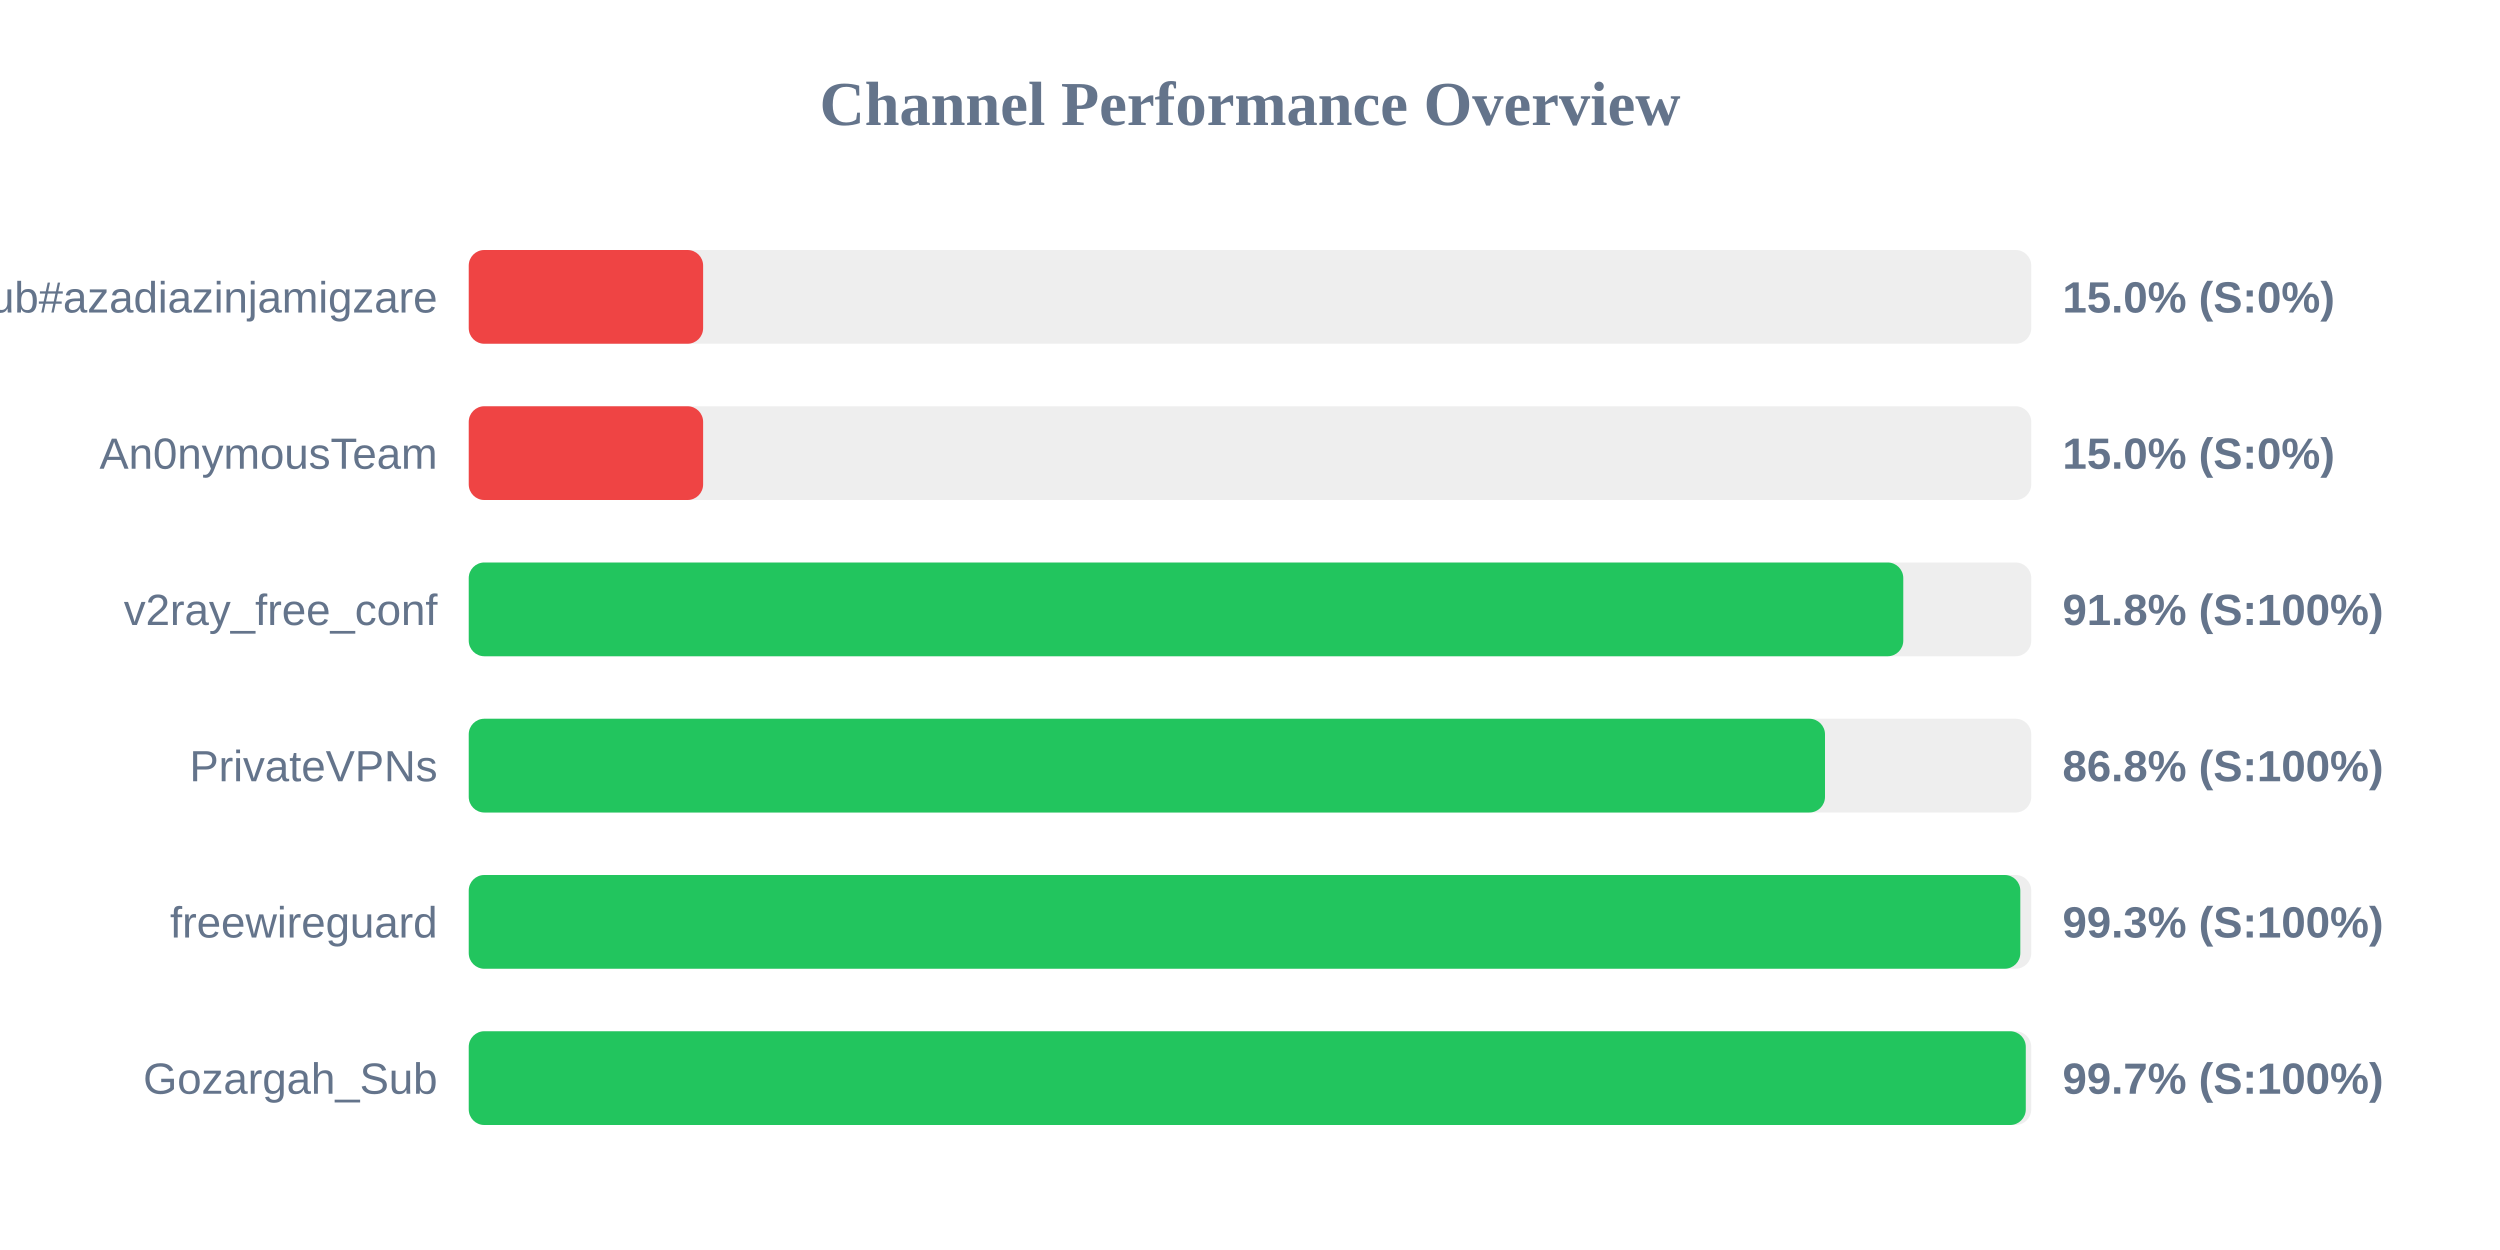
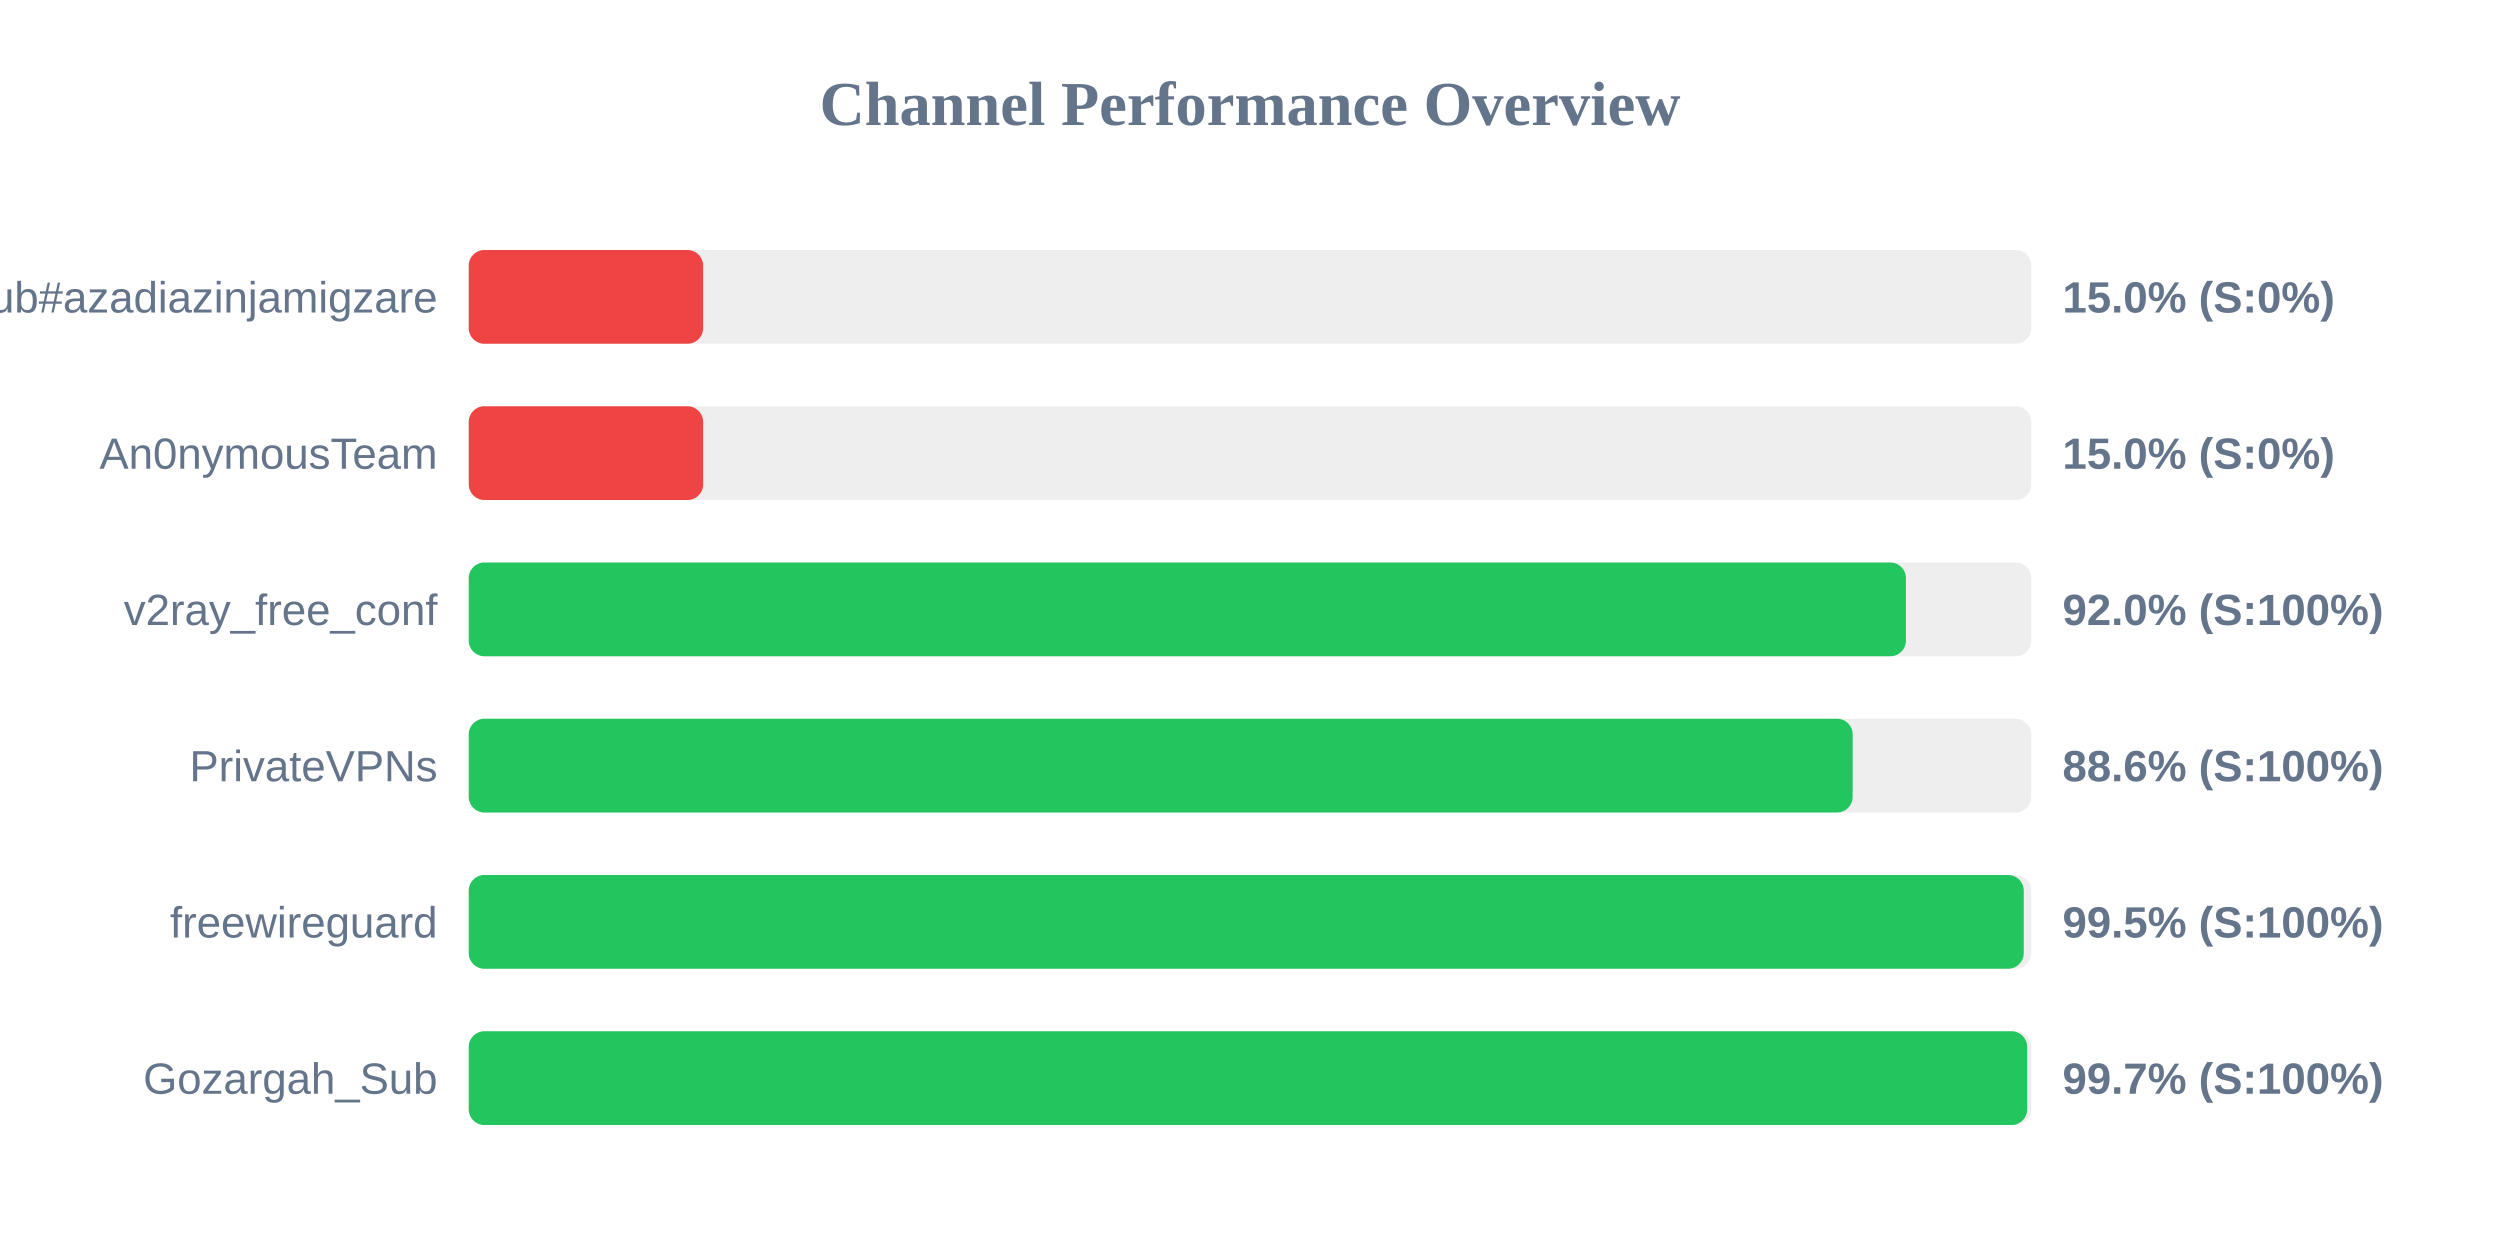
<svg xmlns="http://www.w3.org/2000/svg" width="800" height="400" version="1.1">
  <style>
        .row { font: 14px Arial; fill: #64748b; }
        .score { font: bold 14px Arial; fill: #64748b; }
    </style>
  <text x="400" y="40" text-anchor="middle" font-size="20px" font-weight="bold" fill="#64748b">Channel Performance Overview</text>
  <rect x="150" y="80" width="500" height="30" fill="#eee" rx="5" />
  <rect x="150" y="80" width="75.0" height="30" fill="#ef4444" rx="5" />
  <text x="140" y="100" text-anchor="end" class="row">Sub#azadiazinjamigzare</text>
  <text x="660" y="100" text-anchor="start" class="score">15.0% (S:0%)</text>
  <rect x="150" y="130" width="500" height="30" fill="#eee" rx="5" />
  <rect x="150" y="130" width="75.0" height="30" fill="#ef4444" rx="5" />
  <text x="140" y="150" text-anchor="end" class="row">An0nymousTeam</text>
  <text x="660" y="150" text-anchor="start" class="score">15.0% (S:0%)</text>
  <rect x="150" y="180" width="500" height="30" fill="#eee" rx="5" />
-   <rect x="150" y="180" width="459.05" height="30" fill="#22c55e" rx="5" />
+   <rect x="150" y="180" width="459.9" height="30" fill="#22c55e" rx="5" />
  <text x="140" y="200" text-anchor="end" class="row">v2ray_free_conf</text>
-   <text x="660" y="200" text-anchor="start" class="score">91.8% (S:100%)</text>
+   <text x="660" y="200" text-anchor="start" class="score">92.0% (S:100%)</text>
  <rect x="150" y="230" width="500" height="30" fill="#eee" rx="5" />
-   <rect x="150" y="230" width="434.0" height="30" fill="#22c55e" rx="5" />
+   <rect x="150" y="230" width="442.85" height="30" fill="#22c55e" rx="5" />
  <text x="140" y="250" text-anchor="end" class="row">PrivateVPNs</text>
-   <text x="660" y="250" text-anchor="start" class="score">86.8% (S:100%)</text>
+   <text x="660" y="250" text-anchor="start" class="score">88.6% (S:100%)</text>
  <rect x="150" y="280" width="500" height="30" fill="#eee" rx="5" />
-   <rect x="150" y="280" width="496.5" height="30" fill="#22c55e" rx="5" />
+   <rect x="150" y="280" width="497.6" height="30" fill="#22c55e" rx="5" />
  <text x="140" y="300" text-anchor="end" class="row">freewireguard</text>
-   <text x="660" y="300" text-anchor="start" class="score">99.3% (S:100%)</text>
+   <text x="660" y="300" text-anchor="start" class="score">99.5% (S:100%)</text>
  <rect x="150" y="330" width="500" height="30" fill="#eee" rx="5" />
-   <rect x="150" y="330" width="498.25" height="30" fill="#22c55e" rx="5" />
+   <rect x="150" y="330" width="498.7" height="30" fill="#22c55e" rx="5" />
  <text x="140" y="350" text-anchor="end" class="row">Gozargah_Sub</text>
  <text x="660" y="350" text-anchor="start" class="score">99.7% (S:100%)</text>
</svg>
